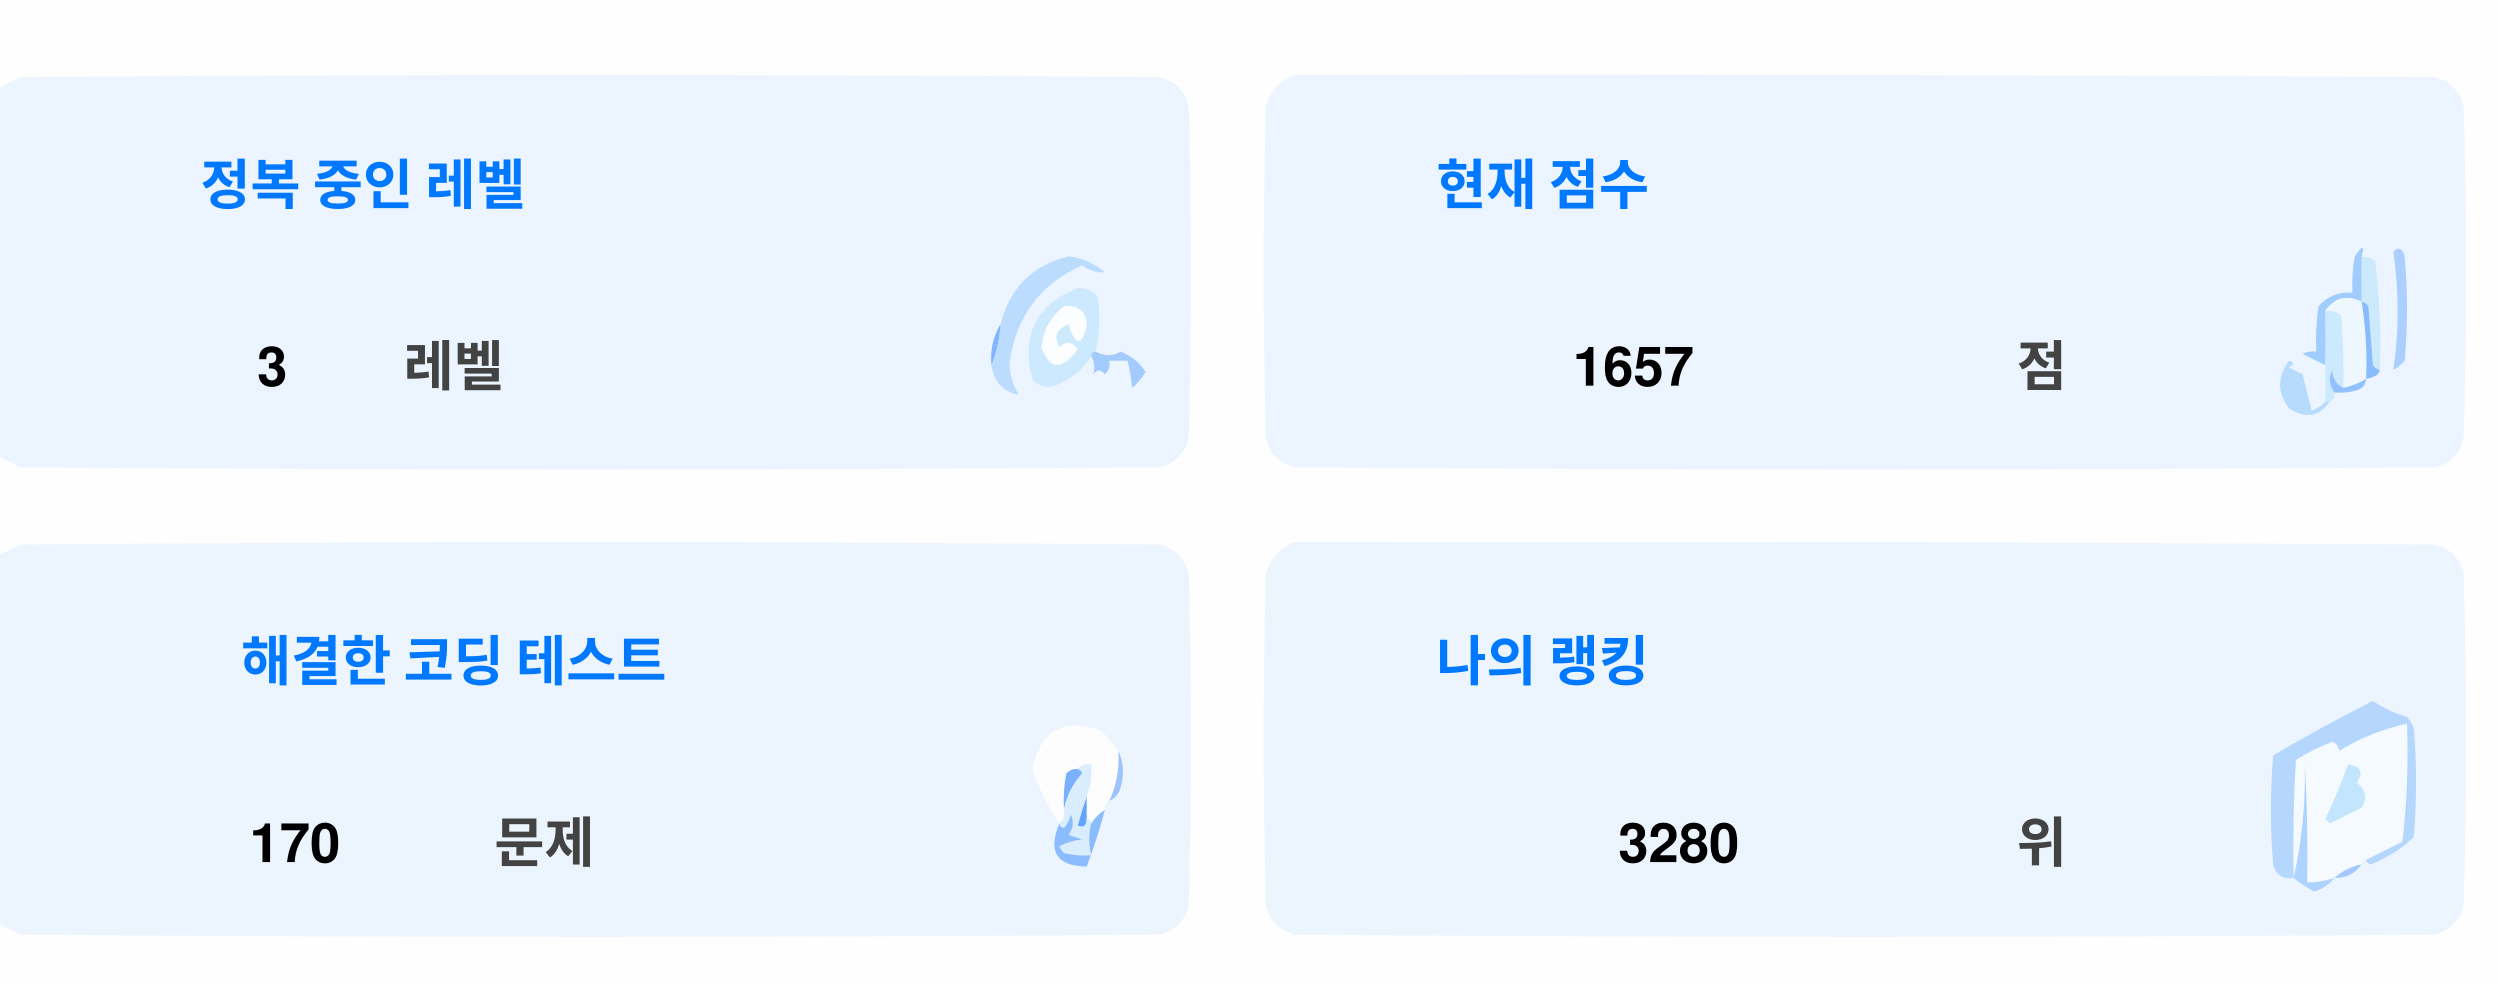
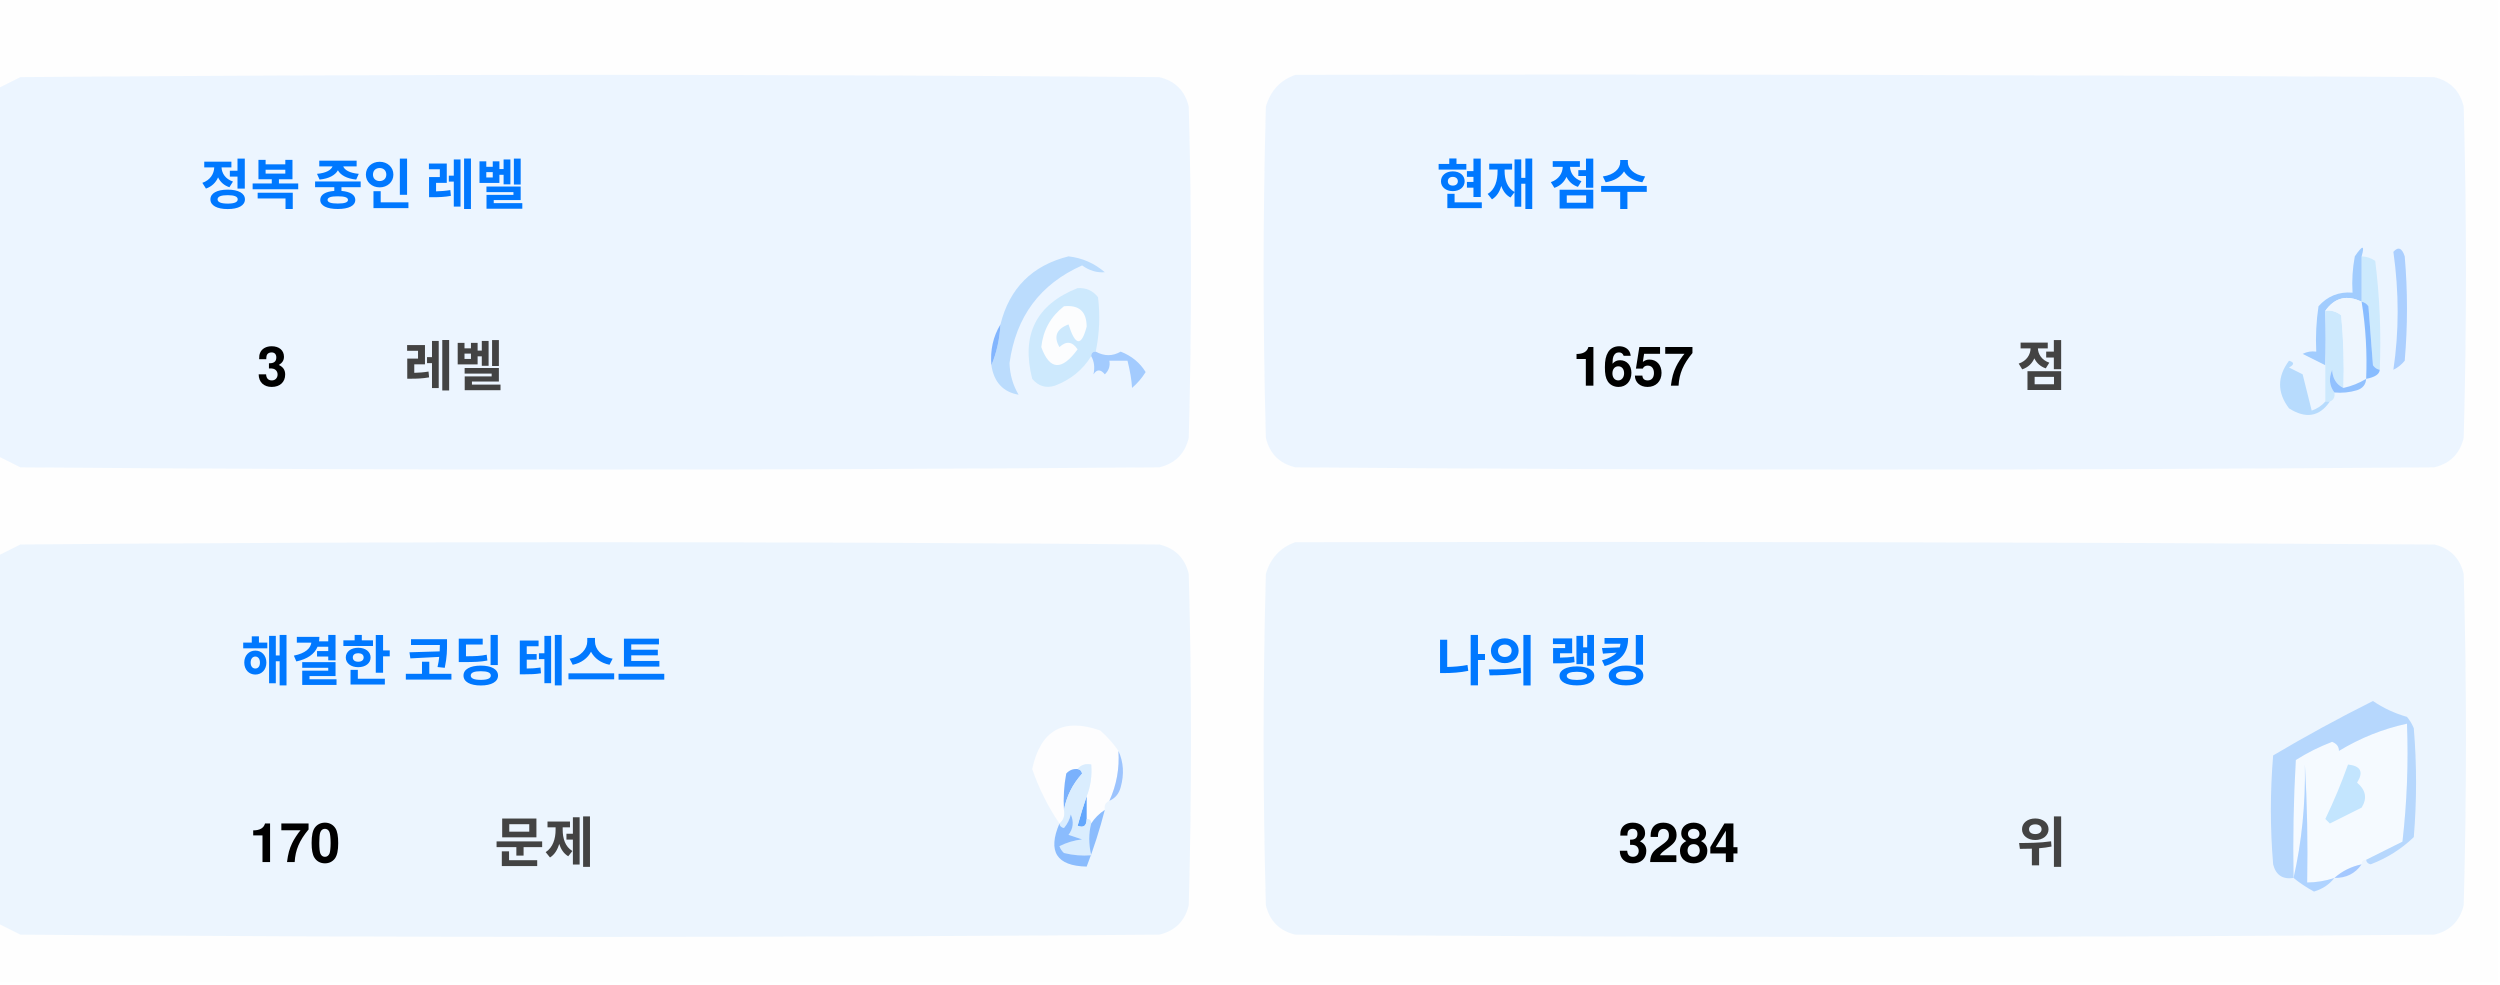
<svg xmlns="http://www.w3.org/2000/svg" version="1.1" width="551px" height="217px" style="shape-rendering:geometricPrecision; text-rendering:geometricPrecision; image-rendering:optimizeQuality; fill-rule:evenodd; clip-rule:evenodd">
  <style>.title {fill: #434343;font-size: 1rem;line-height: 1.5rem;font-weight: bold;font-family: -apple-system, BlinkMacSystemFont, Segoe UI, Helvetica, Arial, sans-serif, Apple Color Emoji, Segoe UI Emoji;}.desc {fill: #434343;font-size: 2.5rem;font-weight: bold;line-height: 1.5rem;font-family: -apple-system, BlinkMacSystemFont, Segoe UI, Helvetica, Arial, sans-serif, Apple Color Emoji, Segoe UI Emoji;}.desc-2 {fill: #434343;font-size: 1rem;font-weight: bold;line-height: 1.5rem;font-family: -apple-system, BlinkMacSystemFont, Segoe UI, Helvetica, Arial, sans-serif, Apple Color Emoji, Segoe UI Emoji;}.text, .desc {animation: twinkling 4s ease-in-out infinite;}@keyframes twinkling {40% { opacity: 1; }50% { opacity: 0.5; }60% { opacity: 1; }70% { opacity: 0.5; }80% { opacity: 1; }}</style>
  <g>
    <path style="opacity:1" fill="#fefefe" d="M -0.5,-0.5 C 183.167,-0.5 366.833,-0.5 550.5,-0.5C 550.5,71.833 550.5,144.167 550.5,216.5C 366.833,216.5 183.167,216.5 -0.5,216.5C -0.5,212.167 -0.5,207.833 -0.5,203.5C 1.14,204.32 2.807,205.153 4.5,206C 88.167,206.667 171.833,206.667 255.5,206C 259,205.167 261.167,203 262,199.5C 262.667,175.167 262.667,150.833 262,126.5C 261.167,123 259,120.833 255.5,120C 171.833,119.333 88.167,119.333 4.5,120C 2.807,120.847 1.14,121.68 -0.5,122.5C -0.5,115.167 -0.5,107.833 -0.5,100.5C 1.14,101.32 2.807,102.153 4.5,103C 88.167,103.667 171.833,103.667 255.5,103C 259,102.167 261.167,100 262,96.5C 262.667,72.167 262.667,47.833 262,23.5C 261.167,20 259,17.833 255.5,17C 171.833,16.333 88.167,16.333 4.5,17C 2.807,17.847 1.14,18.68 -0.5,19.5C -0.5,12.833 -0.5,6.167 -0.5,-0.5 Z" />
  </g>
  <g>
    <path style="opacity:1" fill="#ecf5ff" d="M -0.5,100.5 C -0.5,73.5 -0.5,46.5 -0.5,19.5C 1.14,18.68 2.807,17.847 4.5,17C 88.167,16.333 171.833,16.333 255.5,17C 259,17.833 261.167,20 262,23.5C 262.667,47.833 262.667,72.167 262,96.5C 261.167,100 259,102.167 255.5,103C 171.833,103.667 88.167,103.667 4.5,103C 2.807,102.153 1.14,101.32 -0.5,100.5 Z" />
  </g>
  <g>
    <path style="opacity:1" fill="#ecf5ff" d="M 285.5,16.5 C 369.167,16.333 452.834,16.5 536.5,17C 540,17.833 542.167,20 543,23.5C 543.667,47.833 543.667,72.167 543,96.5C 542.167,100 540,102.167 536.5,103C 452.833,103.667 369.167,103.667 285.5,103C 282,102.167 279.833,100 279,96.5C 278.333,72.167 278.333,47.833 279,23.5C 280.018,19.985 282.185,17.652 285.5,16.5 Z" />
  </g>
  <g>
    <path style="opacity:1" fill="#cdeafd" d="M 520.5,56.5 C 521.583,56.539 522.583,56.873 523.5,57.5C 524.498,65.472 524.831,73.472 524.5,81.5C 523.883,81.389 523.383,81.056 523,80.5C 522.667,76.167 522.333,71.833 522,67.5C 521.617,66.944 521.117,66.611 520.5,66.5C 520.5,63.167 520.5,59.833 520.5,56.5 Z" />
  </g>
  <g>
    <path style="opacity:1" fill="#abcfff" d="M 527.5,55.5 C 528.566,54.308 529.399,54.641 530,56.5C 530.667,64.167 530.667,71.833 530,79.5C 529.311,80.357 528.478,81.023 527.5,81.5C 528.758,73.08 528.758,64.414 527.5,55.5 Z" />
  </g>
  <g>
    <path style="opacity:1" fill="#bbdcfd" d="M 218.5,80.5 C 219.657,77.727 220.324,74.727 220.5,71.5C 222.49,63.51 227.49,58.51 235.5,56.5C 238.528,56.847 241.194,58.014 243.5,60C 241.744,60.141 240.078,59.641 238.5,58.5C 229.247,62.607 223.914,69.773 222.5,80C 222.565,82.526 223.232,84.859 224.5,87C 221.07,86.397 219.07,84.231 218.5,80.5 Z" />
  </g>
  <g>
    <path style="opacity:1" fill="#cde9fd" d="M 241.5,77.5 C 240.833,77.5 240.5,77.833 240.5,78.5C 238.628,81.529 235.961,83.695 232.5,85C 230.536,85.624 228.869,85.124 227.5,83.5C 225.021,73.791 228.354,67.124 237.5,63.5C 239.374,63.39 240.874,64.056 242,65.5C 242.497,69.524 242.331,73.524 241.5,77.5 Z" />
  </g>
  <g>
    <path style="opacity:1" fill="#fcfdfe" d="M 234.5,67.5 C 237.826,67.162 239.493,68.662 239.5,72C 238.334,76.434 237,76.267 235.5,71.5C 232.832,72.515 232.166,74.182 233.5,76.5C 235.017,75.089 236.351,75.256 237.5,77C 234.006,81.771 231.34,81.605 229.5,76.5C 229.904,72.771 231.571,69.771 234.5,67.5 Z" />
  </g>
  <g>
    <path style="opacity:1" fill="#a1ccfe" d="M 520.5,56.5 C 520.5,59.833 520.5,63.167 520.5,66.5C 517.238,64.922 514.572,65.589 512.5,68.5C 512.617,72.81 512.617,76.81 512.5,80.5C 510.86,79.68 509.193,78.847 507.5,78C 508.448,77.517 509.448,77.35 510.5,77.5C 510.335,74.15 510.502,70.817 511,67.5C 512.995,65.253 515.495,64.253 518.5,64.5C 518.336,61.813 518.503,59.146 519,56.5C 520.731,53.969 521.231,53.969 520.5,56.5 Z" />
  </g>
  <g>
    <path style="opacity:1" fill="#cde9fd" d="M 512.5,68.5 C 513.822,68.33 514.989,68.663 516,69.5C 516.499,74.823 516.666,80.156 516.5,85.5C 514.955,84.77 514.122,83.437 514,81.5C 513.22,83.387 513.387,85.054 514.5,86.5C 514.672,87.492 514.338,88.158 513.5,88.5C 513.167,88.5 512.833,88.5 512.5,88.5C 512.5,85.833 512.5,83.167 512.5,80.5C 512.617,76.81 512.617,72.81 512.5,68.5 Z" />
  </g>
  <g>
    <path style="opacity:1" fill="#eef6fe" d="M 520.5,66.5 C 521.407,72.106 521.74,77.773 521.5,83.5C 519.95,84.441 518.284,85.108 516.5,85.5C 516.666,80.156 516.499,74.823 516,69.5C 514.989,68.663 513.822,68.33 512.5,68.5C 514.572,65.589 517.238,64.922 520.5,66.5 Z" />
  </g>
  <g>
    <path style="opacity:1" fill="#88bcff" d="M 520.5,66.5 C 521.117,66.611 521.617,66.944 522,67.5C 522.333,71.833 522.667,76.167 523,80.5C 523.383,81.056 523.883,81.389 524.5,81.5C 524.445,82.469 523.445,83.136 521.5,83.5C 521.74,77.773 521.407,72.106 520.5,66.5 Z" />
  </g>
  <g>
    <path style="opacity:1" fill="#82b5fe" d="M 220.5,71.5 C 220.324,74.727 219.657,77.727 218.5,80.5C 218.215,77.171 218.882,74.171 220.5,71.5 Z" />
  </g>
  <g>
    <path style="opacity:1" fill="#a3cbfe" d="M 240.5,78.5 C 240.5,77.833 240.833,77.5 241.5,77.5C 243.391,78.536 245.224,78.536 247,77.5C 249.391,78.429 251.225,79.929 252.5,82C 251.681,83.319 250.681,84.486 249.5,85.5C 249.409,83.777 249.075,81.777 248.5,79.5C 247.167,79.5 245.833,79.5 244.5,79.5C 244.719,80.675 244.386,81.675 243.5,82.5C 242.575,81.359 241.741,81.359 241,82.5C 241.331,80.981 241.164,79.648 240.5,78.5 Z" />
  </g>
  <g>
    <path style="opacity:1" fill="#b7dbfd" d="M 512.5,88.5 C 512.833,88.5 513.167,88.5 513.5,88.5C 511.199,91.857 508.199,92.357 504.5,90C 501.872,86.535 501.872,83.035 504.5,79.5C 505.696,79.846 505.696,80.346 504.5,81C 505.5,81.5 506.5,82 507.5,82.5C 508.167,85.167 508.833,87.833 509.5,90.5C 510.739,90.058 511.739,89.391 512.5,88.5 Z" />
  </g>
  <g>
    <path style="opacity:1" fill="#92c1fe" d="M 516.5,85.5 C 518.284,85.108 519.95,84.441 521.5,83.5C 521.423,84.75 520.756,85.583 519.5,86C 517.866,86.493 516.199,86.66 514.5,86.5C 513.387,85.054 513.22,83.387 514,81.5C 514.122,83.437 514.955,84.77 516.5,85.5 Z" />
  </g>
  <g>
    <path style="opacity:1" fill="#ecf5fe" d="M -0.5,203.5 C -0.5,176.5 -0.5,149.5 -0.5,122.5C 1.14,121.68 2.807,120.847 4.5,120C 88.167,119.333 171.833,119.333 255.5,120C 259,120.833 261.167,123 262,126.5C 262.667,150.833 262.667,175.167 262,199.5C 261.167,203 259,205.167 255.5,206C 171.833,206.667 88.167,206.667 4.5,206C 2.807,205.153 1.14,204.32 -0.5,203.5 Z" />
  </g>
  <g>
    <path style="opacity:1" fill="#ecf5fe" d="M 285.5,119.5 C 369.167,119.333 452.834,119.5 536.5,120C 540,120.833 542.167,123 543,126.5C 543.667,150.833 543.667,175.167 543,199.5C 542.167,203 540,205.167 536.5,206C 452.833,206.667 369.167,206.667 285.5,206C 282,205.167 279.833,203 279,199.5C 278.333,175.167 278.333,150.833 279,126.5C 280.018,122.985 282.185,120.652 285.5,119.5 Z" />
  </g>
  <g>
    <path style="opacity:1" fill="#fdfdfe" d="M 246.5,165.5 C 246.758,169.367 246.092,173.034 244.5,176.5C 243.662,176.842 243.328,177.508 243.5,178.5C 242.272,179.306 241.272,180.306 240.5,181.5C 240.5,180.833 240.167,180.5 239.5,180.5C 239.5,178.833 239.5,177.167 239.5,175.5C 240.369,173.283 240.702,170.95 240.5,168.5C 239.209,168.263 238.209,168.596 237.5,169.5C 236.504,169.414 235.671,169.748 235,170.5C 234.503,173.146 234.336,175.813 234.5,178.5C 234.737,179.791 234.404,180.791 233.5,181.5C 230.986,177.806 228.986,173.806 227.5,169.5C 229.309,160.957 234.309,158.124 242.5,161C 244.07,162.397 245.404,163.897 246.5,165.5 Z" />
  </g>
  <g>
    <path style="opacity:1" fill="#f5faff" d="M 521.5,189.5 C 520.833,189.5 520.5,189.833 520.5,190.5C 518.181,190.992 516.181,191.992 514.5,193.5C 512.565,194.15 510.565,194.483 508.5,194.5C 508.666,185.827 508.5,177.16 508,168.5C 508.141,177.227 507.308,185.56 505.5,193.5C 505.334,184.827 505.5,176.16 506,167.5C 508.527,165.903 511.194,164.57 514,163.5C 515.011,163.892 515.511,164.559 515.5,165.5C 520.21,162.641 525.21,160.641 530.5,159.5C 530.831,168.192 530.498,176.859 529.5,185.5C 526.807,186.847 524.14,188.18 521.5,189.5 Z" />
  </g>
  <g>
    <path style="opacity:1" fill="#b6d7fd" d="M 521.5,189.5 C 524.14,188.18 526.807,186.847 529.5,185.5C 530.498,176.859 530.831,168.192 530.5,159.5C 525.21,160.641 520.21,162.641 515.5,165.5C 515.511,164.559 515.011,163.892 514,163.5C 511.194,164.57 508.527,165.903 506,167.5C 505.5,176.16 505.334,184.827 505.5,193.5C 503.089,193.863 501.589,192.863 501,190.5C 500.333,182.5 500.333,174.5 501,166.5C 508.173,162.246 515.507,158.246 523,154.5C 525.304,156.068 527.804,157.235 530.5,158C 531.126,158.75 531.626,159.584 532,160.5C 532.667,168.5 532.667,176.5 532,184.5C 529.292,187.111 526.125,189.111 522.5,190.5C 521.893,190.376 521.56,190.043 521.5,189.5 Z" />
  </g>
  <g>
    <path style="opacity:1" fill="#c3e5fe" d="M 517.5,168.5 C 520.317,168.801 520.984,170.134 519.5,172.5C 521.439,174.122 521.772,175.956 520.5,178C 518.167,179.167 515.833,180.333 513.5,181.5C 513.167,181.167 512.833,180.833 512.5,180.5C 514.414,176.515 516.081,172.515 517.5,168.5 Z" />
  </g>
  <g>
    <path style="opacity:1" fill="#7ab1fc" d="M 237.5,169.5 C 238.043,169.56 238.376,169.893 238.5,170.5C 236.395,172.836 235.062,175.503 234.5,178.5C 234.336,175.813 234.503,173.146 235,170.5C 235.671,169.748 236.504,169.414 237.5,169.5 Z" />
  </g>
  <g>
    <path style="opacity:1" fill="#afd3ff" d="M 514.5,193.5 C 513.378,194.947 511.878,195.947 510,196.5C 508.348,195.601 506.848,194.601 505.5,193.5C 507.308,185.56 508.141,177.227 508,168.5C 508.5,177.16 508.666,185.827 508.5,194.5C 510.565,194.483 512.565,194.15 514.5,193.5 Z" />
  </g>
  <g>
    <path style="opacity:1" fill="#9cc3fd" d="M 246.5,165.5 C 247.634,167.966 247.801,170.633 247,173.5C 246.623,174.942 245.79,175.942 244.5,176.5C 246.092,173.034 246.758,169.367 246.5,165.5 Z" />
  </g>
  <g>
    <path style="opacity:1" fill="#62a6fc" d="M 239.5,175.5 C 239.5,177.167 239.5,178.833 239.5,180.5C 239.483,182.028 238.816,182.528 237.5,182C 238.117,179.723 238.784,177.556 239.5,175.5 Z" />
  </g>
  <g>
    <path style="opacity:1" fill="#daedfe" d="M 237.5,169.5 C 238.209,168.596 239.209,168.263 240.5,168.5C 240.702,170.95 240.369,173.283 239.5,175.5C 238.784,177.556 238.117,179.723 237.5,182C 238.816,182.528 239.483,182.028 239.5,180.5C 240.167,180.5 240.5,180.833 240.5,181.5C 239.918,183.669 239.918,186.002 240.5,188.5C 238.473,188.662 236.473,188.495 234.5,188C 234.043,187.586 233.709,187.086 233.5,186.5C 235.078,185.702 236.744,185.202 238.5,185C 237.5,184.667 236.5,184.333 235.5,184C 236.554,182.612 236.72,181.112 236,179.5C 235.751,180.624 235.251,181.624 234.5,182.5C 233.893,182.376 233.56,182.043 233.5,181.5C 234.404,180.791 234.737,179.791 234.5,178.5C 235.062,175.503 236.395,172.836 238.5,170.5C 238.376,169.893 238.043,169.56 237.5,169.5 Z" />
  </g>
  <g>
    <path style="opacity:1" fill="#8bbcfd" d="M 243.5,178.5 C 242.395,182.803 241.062,186.969 239.5,191C 232.857,190.847 230.857,187.68 233.5,181.5C 233.56,182.043 233.893,182.376 234.5,182.5C 235.251,181.624 235.751,180.624 236,179.5C 236.72,181.112 236.554,182.612 235.5,184C 236.5,184.333 237.5,184.667 238.5,185C 236.744,185.202 235.078,185.702 233.5,186.5C 233.709,187.086 234.043,187.586 234.5,188C 236.473,188.495 238.473,188.662 240.5,188.5C 239.918,186.002 239.918,183.669 240.5,181.5C 241.272,180.306 242.272,179.306 243.5,178.5 Z" />
  </g>
  <g>
    <path style="opacity:1" fill="#a4c8ff" d="M 520.5,190.5 C 519.089,192.539 517.089,193.539 514.5,193.5C 516.181,191.992 518.181,190.992 520.5,190.5 Z" />
  </g>
  <text text-anchor="middle" x="80" y="45" class="title" style="fill:#0078ff;" stroke="#none" stroke-width="1">정복 중인 레벨</text>
  <text text-anchor="middle" x="60" y="85" class="desc" style="fill:#000000;" stroke="#none" stroke-width="1">3</text>
  <text text-anchor="middle" x="100" y="85" class="desc-2" style="fill:#434343;" stroke="#none" stroke-width="1">레벨</text>
  <text text-anchor="middle" x="340" y="45" class="title" style="fill:#0078ff;" stroke="#none" stroke-width="1">현재 점수</text>
  <text text-anchor="middle" x="360" y="85" class="desc" style="fill:#000000;" stroke="#none" stroke-width="1">1657</text>
  <text text-anchor="middle" x="450" y="85" class="desc-2" style="fill:#434343;" stroke="#none" stroke-width="1">점</text>
  <text text-anchor="middle" x="100" y="150" class="title" style="fill:#0078ff;" stroke="#none" stroke-width="1">해결한 코딩 테스트</text>
  <text text-anchor="middle" x="65" y="190" class="desc" style="fill:#000000;" stroke="#none" stroke-width="1">170</text>
  <text text-anchor="middle" x="120" y="190" class="desc-2" style="fill:#434343;" stroke="#none" stroke-width="1">문제</text>
  <text text-anchor="middle" x="340" y="150" class="title" style="fill:#0078ff;" stroke="#none" stroke-width="1">나의 랭킹</text>
-   <text text-anchor="middle" x="370" y="190" class="desc" style="fill:#000000;" stroke="#none" stroke-width="1">3280</text>
+   <text text-anchor="middle" x="370" y="190" class="desc" style="fill:#000000;" stroke="#none" stroke-width="1">3284</text>
  <text text-anchor="middle" x="450" y="190" class="desc-2" style="fill:#434343;" stroke="#none" stroke-width="1">위</text>
</svg>
